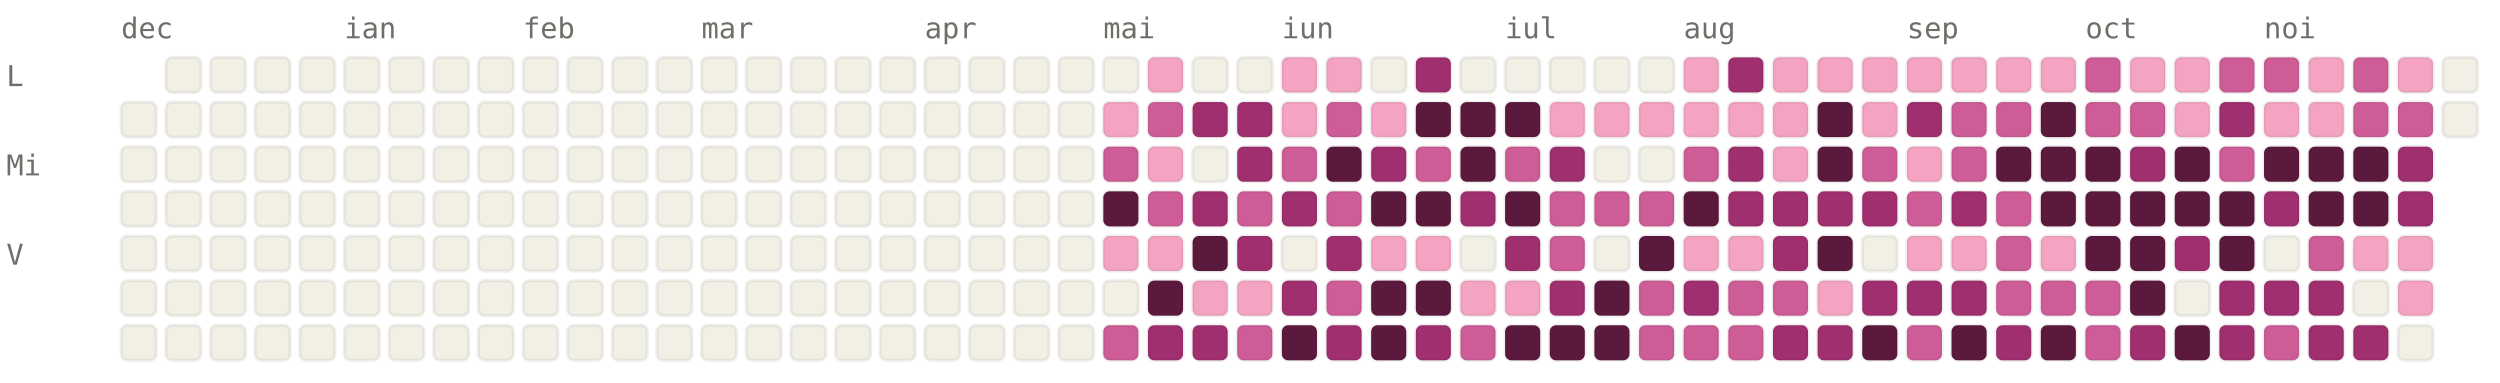
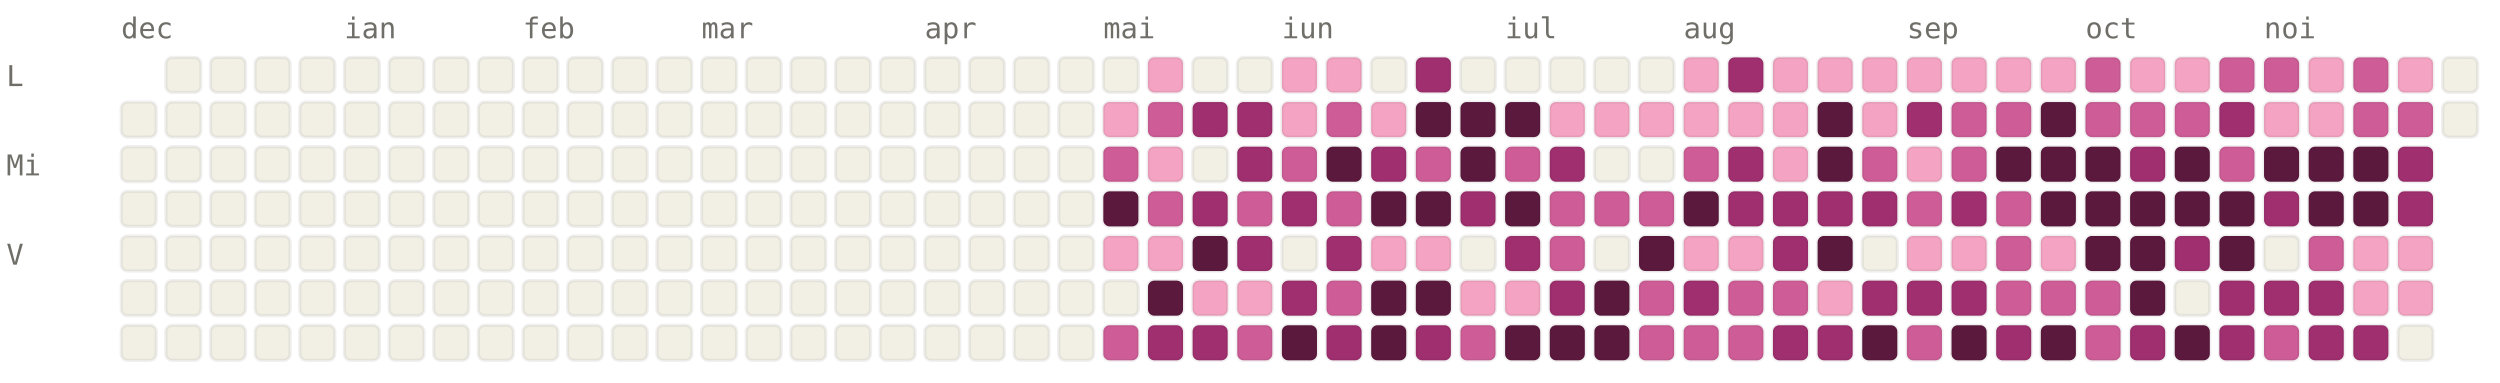
<svg xmlns="http://www.w3.org/2000/svg" viewBox="0 0 784 120" width="784" height="120" font-family="ui-monospace, SFMono-Regular, Menlo, monospace" font-size="9">
  <style>.l0{fill:#F2F0E5;stroke:rgba(0,0,0,0.06)}.l1{fill:#F4A4C2;stroke:rgba(0,0,0,0.06)}.l2{fill:#CE5D97;stroke:rgba(0,0,0,0.06)}.l3{fill:#A02F6F;stroke:rgba(0,0,0,0.06)}.l4{fill:#5C193E;stroke:rgba(0,0,0,0.06)}.lbl{fill:#6F6E69}@media (prefers-color-scheme: dark){.l0{fill:#1C1B1A;stroke:rgba(255,255,255,0.04)}.l1{fill:#451033;stroke:rgba(255,255,255,0.04)}.l2{fill:#751F4F;stroke:rgba(255,255,255,0.04)}.l3{fill:#CE5D97;stroke:rgba(255,255,255,0.04)}.l4{fill:#F4A4C2;stroke:rgba(255,255,255,0.04)}.lbl{fill:#878580}}</style>
  <text x="38" y="12" class="lbl">dec</text>
  <text x="108" y="12" class="lbl">ian</text>
  <text x="164" y="12" class="lbl">feb</text>
  <text x="220" y="12" class="lbl">mar</text>
  <text x="290" y="12" class="lbl">apr</text>
  <text x="346" y="12" class="lbl">mai</text>
  <text x="402" y="12" class="lbl">iun</text>
  <text x="472" y="12" class="lbl">iul</text>
  <text x="528" y="12" class="lbl">aug</text>
  <text x="598" y="12" class="lbl">sep</text>
  <text x="654" y="12" class="lbl">oct</text>
  <text x="710" y="12" class="lbl">noi</text>
  <text x="2" y="27" class="lbl">L</text>
  <text x="2" y="55" class="lbl">Mi</text>
  <text x="2" y="83" class="lbl">V</text>
  <rect x="38" y="32" width="11" height="11" rx="2" ry="2" class="l0" />
  <rect x="38" y="46" width="11" height="11" rx="2" ry="2" class="l0" />
  <rect x="38" y="60" width="11" height="11" rx="2" ry="2" class="l0" />
  <rect x="38" y="74" width="11" height="11" rx="2" ry="2" class="l0" />
  <rect x="38" y="88" width="11" height="11" rx="2" ry="2" class="l0" />
  <rect x="38" y="102" width="11" height="11" rx="2" ry="2" class="l0" />
  <rect x="52" y="18" width="11" height="11" rx="2" ry="2" class="l0" />
  <rect x="52" y="32" width="11" height="11" rx="2" ry="2" class="l0" />
  <rect x="52" y="46" width="11" height="11" rx="2" ry="2" class="l0" />
  <rect x="52" y="60" width="11" height="11" rx="2" ry="2" class="l0" />
  <rect x="52" y="74" width="11" height="11" rx="2" ry="2" class="l0" />
  <rect x="52" y="88" width="11" height="11" rx="2" ry="2" class="l0" />
  <rect x="52" y="102" width="11" height="11" rx="2" ry="2" class="l0" />
  <rect x="66" y="18" width="11" height="11" rx="2" ry="2" class="l0" />
  <rect x="66" y="32" width="11" height="11" rx="2" ry="2" class="l0" />
  <rect x="66" y="46" width="11" height="11" rx="2" ry="2" class="l0" />
  <rect x="66" y="60" width="11" height="11" rx="2" ry="2" class="l0" />
  <rect x="66" y="74" width="11" height="11" rx="2" ry="2" class="l0" />
  <rect x="66" y="88" width="11" height="11" rx="2" ry="2" class="l0" />
  <rect x="66" y="102" width="11" height="11" rx="2" ry="2" class="l0" />
  <rect x="80" y="18" width="11" height="11" rx="2" ry="2" class="l0" />
  <rect x="80" y="32" width="11" height="11" rx="2" ry="2" class="l0" />
  <rect x="80" y="46" width="11" height="11" rx="2" ry="2" class="l0" />
  <rect x="80" y="60" width="11" height="11" rx="2" ry="2" class="l0" />
  <rect x="80" y="74" width="11" height="11" rx="2" ry="2" class="l0" />
  <rect x="80" y="88" width="11" height="11" rx="2" ry="2" class="l0" />
  <rect x="80" y="102" width="11" height="11" rx="2" ry="2" class="l0" />
  <rect x="94" y="18" width="11" height="11" rx="2" ry="2" class="l0" />
  <rect x="94" y="32" width="11" height="11" rx="2" ry="2" class="l0" />
  <rect x="94" y="46" width="11" height="11" rx="2" ry="2" class="l0" />
  <rect x="94" y="60" width="11" height="11" rx="2" ry="2" class="l0" />
  <rect x="94" y="74" width="11" height="11" rx="2" ry="2" class="l0" />
  <rect x="94" y="88" width="11" height="11" rx="2" ry="2" class="l0" />
  <rect x="94" y="102" width="11" height="11" rx="2" ry="2" class="l0" />
  <rect x="108" y="18" width="11" height="11" rx="2" ry="2" class="l0" />
  <rect x="108" y="32" width="11" height="11" rx="2" ry="2" class="l0" />
  <rect x="108" y="46" width="11" height="11" rx="2" ry="2" class="l0" />
  <rect x="108" y="60" width="11" height="11" rx="2" ry="2" class="l0" />
  <rect x="108" y="74" width="11" height="11" rx="2" ry="2" class="l0" />
  <rect x="108" y="88" width="11" height="11" rx="2" ry="2" class="l0" />
  <rect x="108" y="102" width="11" height="11" rx="2" ry="2" class="l0" />
  <rect x="122" y="18" width="11" height="11" rx="2" ry="2" class="l0" />
  <rect x="122" y="32" width="11" height="11" rx="2" ry="2" class="l0" />
  <rect x="122" y="46" width="11" height="11" rx="2" ry="2" class="l0" />
  <rect x="122" y="60" width="11" height="11" rx="2" ry="2" class="l0" />
  <rect x="122" y="74" width="11" height="11" rx="2" ry="2" class="l0" />
  <rect x="122" y="88" width="11" height="11" rx="2" ry="2" class="l0" />
  <rect x="122" y="102" width="11" height="11" rx="2" ry="2" class="l0" />
  <rect x="136" y="18" width="11" height="11" rx="2" ry="2" class="l0" />
  <rect x="136" y="32" width="11" height="11" rx="2" ry="2" class="l0" />
  <rect x="136" y="46" width="11" height="11" rx="2" ry="2" class="l0" />
  <rect x="136" y="60" width="11" height="11" rx="2" ry="2" class="l0" />
  <rect x="136" y="74" width="11" height="11" rx="2" ry="2" class="l0" />
  <rect x="136" y="88" width="11" height="11" rx="2" ry="2" class="l0" />
  <rect x="136" y="102" width="11" height="11" rx="2" ry="2" class="l0" />
  <rect x="150" y="18" width="11" height="11" rx="2" ry="2" class="l0" />
  <rect x="150" y="32" width="11" height="11" rx="2" ry="2" class="l0" />
  <rect x="150" y="46" width="11" height="11" rx="2" ry="2" class="l0" />
  <rect x="150" y="60" width="11" height="11" rx="2" ry="2" class="l0" />
  <rect x="150" y="74" width="11" height="11" rx="2" ry="2" class="l0" />
  <rect x="150" y="88" width="11" height="11" rx="2" ry="2" class="l0" />
  <rect x="150" y="102" width="11" height="11" rx="2" ry="2" class="l0" />
  <rect x="164" y="18" width="11" height="11" rx="2" ry="2" class="l0" />
  <rect x="164" y="32" width="11" height="11" rx="2" ry="2" class="l0" />
  <rect x="164" y="46" width="11" height="11" rx="2" ry="2" class="l0" />
  <rect x="164" y="60" width="11" height="11" rx="2" ry="2" class="l0" />
  <rect x="164" y="74" width="11" height="11" rx="2" ry="2" class="l0" />
  <rect x="164" y="88" width="11" height="11" rx="2" ry="2" class="l0" />
  <rect x="164" y="102" width="11" height="11" rx="2" ry="2" class="l0" />
  <rect x="178" y="18" width="11" height="11" rx="2" ry="2" class="l0" />
  <rect x="178" y="32" width="11" height="11" rx="2" ry="2" class="l0" />
  <rect x="178" y="46" width="11" height="11" rx="2" ry="2" class="l0" />
  <rect x="178" y="60" width="11" height="11" rx="2" ry="2" class="l0" />
  <rect x="178" y="74" width="11" height="11" rx="2" ry="2" class="l0" />
  <rect x="178" y="88" width="11" height="11" rx="2" ry="2" class="l0" />
  <rect x="178" y="102" width="11" height="11" rx="2" ry="2" class="l0" />
  <rect x="192" y="18" width="11" height="11" rx="2" ry="2" class="l0" />
  <rect x="192" y="32" width="11" height="11" rx="2" ry="2" class="l0" />
  <rect x="192" y="46" width="11" height="11" rx="2" ry="2" class="l0" />
  <rect x="192" y="60" width="11" height="11" rx="2" ry="2" class="l0" />
  <rect x="192" y="74" width="11" height="11" rx="2" ry="2" class="l0" />
  <rect x="192" y="88" width="11" height="11" rx="2" ry="2" class="l0" />
  <rect x="192" y="102" width="11" height="11" rx="2" ry="2" class="l0" />
  <rect x="206" y="18" width="11" height="11" rx="2" ry="2" class="l0" />
  <rect x="206" y="32" width="11" height="11" rx="2" ry="2" class="l0" />
  <rect x="206" y="46" width="11" height="11" rx="2" ry="2" class="l0" />
  <rect x="206" y="60" width="11" height="11" rx="2" ry="2" class="l0" />
  <rect x="206" y="74" width="11" height="11" rx="2" ry="2" class="l0" />
  <rect x="206" y="88" width="11" height="11" rx="2" ry="2" class="l0" />
  <rect x="206" y="102" width="11" height="11" rx="2" ry="2" class="l0" />
  <rect x="220" y="18" width="11" height="11" rx="2" ry="2" class="l0" />
  <rect x="220" y="32" width="11" height="11" rx="2" ry="2" class="l0" />
  <rect x="220" y="46" width="11" height="11" rx="2" ry="2" class="l0" />
  <rect x="220" y="60" width="11" height="11" rx="2" ry="2" class="l0" />
  <rect x="220" y="74" width="11" height="11" rx="2" ry="2" class="l0" />
  <rect x="220" y="88" width="11" height="11" rx="2" ry="2" class="l0" />
  <rect x="220" y="102" width="11" height="11" rx="2" ry="2" class="l0" />
  <rect x="234" y="18" width="11" height="11" rx="2" ry="2" class="l0" />
  <rect x="234" y="32" width="11" height="11" rx="2" ry="2" class="l0" />
  <rect x="234" y="46" width="11" height="11" rx="2" ry="2" class="l0" />
  <rect x="234" y="60" width="11" height="11" rx="2" ry="2" class="l0" />
  <rect x="234" y="74" width="11" height="11" rx="2" ry="2" class="l0" />
  <rect x="234" y="88" width="11" height="11" rx="2" ry="2" class="l0" />
  <rect x="234" y="102" width="11" height="11" rx="2" ry="2" class="l0" />
  <rect x="248" y="18" width="11" height="11" rx="2" ry="2" class="l0" />
  <rect x="248" y="32" width="11" height="11" rx="2" ry="2" class="l0" />
  <rect x="248" y="46" width="11" height="11" rx="2" ry="2" class="l0" />
  <rect x="248" y="60" width="11" height="11" rx="2" ry="2" class="l0" />
  <rect x="248" y="74" width="11" height="11" rx="2" ry="2" class="l0" />
  <rect x="248" y="88" width="11" height="11" rx="2" ry="2" class="l0" />
  <rect x="248" y="102" width="11" height="11" rx="2" ry="2" class="l0" />
  <rect x="262" y="18" width="11" height="11" rx="2" ry="2" class="l0" />
  <rect x="262" y="32" width="11" height="11" rx="2" ry="2" class="l0" />
  <rect x="262" y="46" width="11" height="11" rx="2" ry="2" class="l0" />
  <rect x="262" y="60" width="11" height="11" rx="2" ry="2" class="l0" />
  <rect x="262" y="74" width="11" height="11" rx="2" ry="2" class="l0" />
  <rect x="262" y="88" width="11" height="11" rx="2" ry="2" class="l0" />
  <rect x="262" y="102" width="11" height="11" rx="2" ry="2" class="l0" />
  <rect x="276" y="18" width="11" height="11" rx="2" ry="2" class="l0" />
  <rect x="276" y="32" width="11" height="11" rx="2" ry="2" class="l0" />
  <rect x="276" y="46" width="11" height="11" rx="2" ry="2" class="l0" />
  <rect x="276" y="60" width="11" height="11" rx="2" ry="2" class="l0" />
  <rect x="276" y="74" width="11" height="11" rx="2" ry="2" class="l0" />
  <rect x="276" y="88" width="11" height="11" rx="2" ry="2" class="l0" />
  <rect x="276" y="102" width="11" height="11" rx="2" ry="2" class="l0" />
  <rect x="290" y="18" width="11" height="11" rx="2" ry="2" class="l0" />
  <rect x="290" y="32" width="11" height="11" rx="2" ry="2" class="l0" />
  <rect x="290" y="46" width="11" height="11" rx="2" ry="2" class="l0" />
  <rect x="290" y="60" width="11" height="11" rx="2" ry="2" class="l0" />
  <rect x="290" y="74" width="11" height="11" rx="2" ry="2" class="l0" />
  <rect x="290" y="88" width="11" height="11" rx="2" ry="2" class="l0" />
  <rect x="290" y="102" width="11" height="11" rx="2" ry="2" class="l0" />
  <rect x="304" y="18" width="11" height="11" rx="2" ry="2" class="l0" />
  <rect x="304" y="32" width="11" height="11" rx="2" ry="2" class="l0" />
  <rect x="304" y="46" width="11" height="11" rx="2" ry="2" class="l0" />
  <rect x="304" y="60" width="11" height="11" rx="2" ry="2" class="l0" />
  <rect x="304" y="74" width="11" height="11" rx="2" ry="2" class="l0" />
  <rect x="304" y="88" width="11" height="11" rx="2" ry="2" class="l0" />
  <rect x="304" y="102" width="11" height="11" rx="2" ry="2" class="l0" />
  <rect x="318" y="18" width="11" height="11" rx="2" ry="2" class="l0" />
  <rect x="318" y="32" width="11" height="11" rx="2" ry="2" class="l0" />
  <rect x="318" y="46" width="11" height="11" rx="2" ry="2" class="l0" />
  <rect x="318" y="60" width="11" height="11" rx="2" ry="2" class="l0" />
  <rect x="318" y="74" width="11" height="11" rx="2" ry="2" class="l0" />
  <rect x="318" y="88" width="11" height="11" rx="2" ry="2" class="l0" />
  <rect x="318" y="102" width="11" height="11" rx="2" ry="2" class="l0" />
  <rect x="332" y="18" width="11" height="11" rx="2" ry="2" class="l0" />
  <rect x="332" y="32" width="11" height="11" rx="2" ry="2" class="l0" />
  <rect x="332" y="46" width="11" height="11" rx="2" ry="2" class="l0" />
  <rect x="332" y="60" width="11" height="11" rx="2" ry="2" class="l0" />
  <rect x="332" y="74" width="11" height="11" rx="2" ry="2" class="l0" />
  <rect x="332" y="88" width="11" height="11" rx="2" ry="2" class="l0" />
  <rect x="332" y="102" width="11" height="11" rx="2" ry="2" class="l0" />
  <rect x="346" y="18" width="11" height="11" rx="2" ry="2" class="l0" />
  <rect x="346" y="32" width="11" height="11" rx="2" ry="2" class="l1" />
  <rect x="346" y="46" width="11" height="11" rx="2" ry="2" class="l2" />
  <rect x="346" y="60" width="11" height="11" rx="2" ry="2" class="l4" />
  <rect x="346" y="74" width="11" height="11" rx="2" ry="2" class="l1" />
  <rect x="346" y="88" width="11" height="11" rx="2" ry="2" class="l0" />
  <rect x="346" y="102" width="11" height="11" rx="2" ry="2" class="l2" />
  <rect x="360" y="18" width="11" height="11" rx="2" ry="2" class="l1" />
  <rect x="360" y="32" width="11" height="11" rx="2" ry="2" class="l2" />
  <rect x="360" y="46" width="11" height="11" rx="2" ry="2" class="l1" />
  <rect x="360" y="60" width="11" height="11" rx="2" ry="2" class="l2" />
  <rect x="360" y="74" width="11" height="11" rx="2" ry="2" class="l1" />
  <rect x="360" y="88" width="11" height="11" rx="2" ry="2" class="l4" />
  <rect x="360" y="102" width="11" height="11" rx="2" ry="2" class="l3" />
  <rect x="374" y="18" width="11" height="11" rx="2" ry="2" class="l0" />
  <rect x="374" y="32" width="11" height="11" rx="2" ry="2" class="l3" />
  <rect x="374" y="46" width="11" height="11" rx="2" ry="2" class="l0" />
  <rect x="374" y="60" width="11" height="11" rx="2" ry="2" class="l3" />
  <rect x="374" y="74" width="11" height="11" rx="2" ry="2" class="l4" />
  <rect x="374" y="88" width="11" height="11" rx="2" ry="2" class="l1" />
  <rect x="374" y="102" width="11" height="11" rx="2" ry="2" class="l3" />
  <rect x="388" y="18" width="11" height="11" rx="2" ry="2" class="l0" />
  <rect x="388" y="32" width="11" height="11" rx="2" ry="2" class="l3" />
  <rect x="388" y="46" width="11" height="11" rx="2" ry="2" class="l3" />
  <rect x="388" y="60" width="11" height="11" rx="2" ry="2" class="l2" />
  <rect x="388" y="74" width="11" height="11" rx="2" ry="2" class="l3" />
  <rect x="388" y="88" width="11" height="11" rx="2" ry="2" class="l1" />
  <rect x="388" y="102" width="11" height="11" rx="2" ry="2" class="l2" />
  <rect x="402" y="18" width="11" height="11" rx="2" ry="2" class="l1" />
  <rect x="402" y="32" width="11" height="11" rx="2" ry="2" class="l1" />
  <rect x="402" y="46" width="11" height="11" rx="2" ry="2" class="l2" />
  <rect x="402" y="60" width="11" height="11" rx="2" ry="2" class="l3" />
  <rect x="402" y="74" width="11" height="11" rx="2" ry="2" class="l0" />
  <rect x="402" y="88" width="11" height="11" rx="2" ry="2" class="l3" />
  <rect x="402" y="102" width="11" height="11" rx="2" ry="2" class="l4" />
  <rect x="416" y="18" width="11" height="11" rx="2" ry="2" class="l1" />
  <rect x="416" y="32" width="11" height="11" rx="2" ry="2" class="l2" />
  <rect x="416" y="46" width="11" height="11" rx="2" ry="2" class="l4" />
  <rect x="416" y="60" width="11" height="11" rx="2" ry="2" class="l2" />
  <rect x="416" y="74" width="11" height="11" rx="2" ry="2" class="l3" />
  <rect x="416" y="88" width="11" height="11" rx="2" ry="2" class="l2" />
  <rect x="416" y="102" width="11" height="11" rx="2" ry="2" class="l3" />
  <rect x="430" y="18" width="11" height="11" rx="2" ry="2" class="l0" />
  <rect x="430" y="32" width="11" height="11" rx="2" ry="2" class="l1" />
  <rect x="430" y="46" width="11" height="11" rx="2" ry="2" class="l3" />
  <rect x="430" y="60" width="11" height="11" rx="2" ry="2" class="l4" />
  <rect x="430" y="74" width="11" height="11" rx="2" ry="2" class="l1" />
  <rect x="430" y="88" width="11" height="11" rx="2" ry="2" class="l4" />
  <rect x="430" y="102" width="11" height="11" rx="2" ry="2" class="l4" />
  <rect x="444" y="18" width="11" height="11" rx="2" ry="2" class="l3" />
  <rect x="444" y="32" width="11" height="11" rx="2" ry="2" class="l4" />
  <rect x="444" y="46" width="11" height="11" rx="2" ry="2" class="l2" />
  <rect x="444" y="60" width="11" height="11" rx="2" ry="2" class="l4" />
  <rect x="444" y="74" width="11" height="11" rx="2" ry="2" class="l1" />
  <rect x="444" y="88" width="11" height="11" rx="2" ry="2" class="l4" />
  <rect x="444" y="102" width="11" height="11" rx="2" ry="2" class="l3" />
  <rect x="458" y="18" width="11" height="11" rx="2" ry="2" class="l0" />
  <rect x="458" y="32" width="11" height="11" rx="2" ry="2" class="l4" />
  <rect x="458" y="46" width="11" height="11" rx="2" ry="2" class="l4" />
  <rect x="458" y="60" width="11" height="11" rx="2" ry="2" class="l3" />
  <rect x="458" y="74" width="11" height="11" rx="2" ry="2" class="l0" />
  <rect x="458" y="88" width="11" height="11" rx="2" ry="2" class="l1" />
  <rect x="458" y="102" width="11" height="11" rx="2" ry="2" class="l2" />
  <rect x="472" y="18" width="11" height="11" rx="2" ry="2" class="l0" />
  <rect x="472" y="32" width="11" height="11" rx="2" ry="2" class="l4" />
  <rect x="472" y="46" width="11" height="11" rx="2" ry="2" class="l2" />
  <rect x="472" y="60" width="11" height="11" rx="2" ry="2" class="l4" />
  <rect x="472" y="74" width="11" height="11" rx="2" ry="2" class="l3" />
  <rect x="472" y="88" width="11" height="11" rx="2" ry="2" class="l1" />
  <rect x="472" y="102" width="11" height="11" rx="2" ry="2" class="l4" />
  <rect x="486" y="18" width="11" height="11" rx="2" ry="2" class="l0" />
  <rect x="486" y="32" width="11" height="11" rx="2" ry="2" class="l1" />
  <rect x="486" y="46" width="11" height="11" rx="2" ry="2" class="l3" />
  <rect x="486" y="60" width="11" height="11" rx="2" ry="2" class="l2" />
  <rect x="486" y="74" width="11" height="11" rx="2" ry="2" class="l2" />
  <rect x="486" y="88" width="11" height="11" rx="2" ry="2" class="l3" />
  <rect x="486" y="102" width="11" height="11" rx="2" ry="2" class="l4" />
  <rect x="500" y="18" width="11" height="11" rx="2" ry="2" class="l0" />
  <rect x="500" y="32" width="11" height="11" rx="2" ry="2" class="l1" />
  <rect x="500" y="46" width="11" height="11" rx="2" ry="2" class="l0" />
  <rect x="500" y="60" width="11" height="11" rx="2" ry="2" class="l2" />
  <rect x="500" y="74" width="11" height="11" rx="2" ry="2" class="l0" />
  <rect x="500" y="88" width="11" height="11" rx="2" ry="2" class="l4" />
  <rect x="500" y="102" width="11" height="11" rx="2" ry="2" class="l4" />
  <rect x="514" y="18" width="11" height="11" rx="2" ry="2" class="l0" />
  <rect x="514" y="32" width="11" height="11" rx="2" ry="2" class="l1" />
  <rect x="514" y="46" width="11" height="11" rx="2" ry="2" class="l0" />
  <rect x="514" y="60" width="11" height="11" rx="2" ry="2" class="l2" />
  <rect x="514" y="74" width="11" height="11" rx="2" ry="2" class="l4" />
  <rect x="514" y="88" width="11" height="11" rx="2" ry="2" class="l2" />
  <rect x="514" y="102" width="11" height="11" rx="2" ry="2" class="l2" />
  <rect x="528" y="18" width="11" height="11" rx="2" ry="2" class="l1" />
  <rect x="528" y="32" width="11" height="11" rx="2" ry="2" class="l1" />
  <rect x="528" y="46" width="11" height="11" rx="2" ry="2" class="l2" />
  <rect x="528" y="60" width="11" height="11" rx="2" ry="2" class="l4" />
  <rect x="528" y="74" width="11" height="11" rx="2" ry="2" class="l1" />
  <rect x="528" y="88" width="11" height="11" rx="2" ry="2" class="l3" />
  <rect x="528" y="102" width="11" height="11" rx="2" ry="2" class="l2" />
  <rect x="542" y="18" width="11" height="11" rx="2" ry="2" class="l3" />
  <rect x="542" y="32" width="11" height="11" rx="2" ry="2" class="l1" />
  <rect x="542" y="46" width="11" height="11" rx="2" ry="2" class="l3" />
  <rect x="542" y="60" width="11" height="11" rx="2" ry="2" class="l3" />
  <rect x="542" y="74" width="11" height="11" rx="2" ry="2" class="l1" />
  <rect x="542" y="88" width="11" height="11" rx="2" ry="2" class="l2" />
  <rect x="542" y="102" width="11" height="11" rx="2" ry="2" class="l2" />
  <rect x="556" y="18" width="11" height="11" rx="2" ry="2" class="l1" />
  <rect x="556" y="32" width="11" height="11" rx="2" ry="2" class="l1" />
  <rect x="556" y="46" width="11" height="11" rx="2" ry="2" class="l1" />
  <rect x="556" y="60" width="11" height="11" rx="2" ry="2" class="l3" />
  <rect x="556" y="74" width="11" height="11" rx="2" ry="2" class="l3" />
  <rect x="556" y="88" width="11" height="11" rx="2" ry="2" class="l2" />
  <rect x="556" y="102" width="11" height="11" rx="2" ry="2" class="l3" />
  <rect x="570" y="18" width="11" height="11" rx="2" ry="2" class="l1" />
  <rect x="570" y="32" width="11" height="11" rx="2" ry="2" class="l4" />
  <rect x="570" y="46" width="11" height="11" rx="2" ry="2" class="l4" />
  <rect x="570" y="60" width="11" height="11" rx="2" ry="2" class="l3" />
  <rect x="570" y="74" width="11" height="11" rx="2" ry="2" class="l4" />
  <rect x="570" y="88" width="11" height="11" rx="2" ry="2" class="l1" />
  <rect x="570" y="102" width="11" height="11" rx="2" ry="2" class="l3" />
  <rect x="584" y="18" width="11" height="11" rx="2" ry="2" class="l1" />
  <rect x="584" y="32" width="11" height="11" rx="2" ry="2" class="l1" />
  <rect x="584" y="46" width="11" height="11" rx="2" ry="2" class="l2" />
  <rect x="584" y="60" width="11" height="11" rx="2" ry="2" class="l3" />
  <rect x="584" y="74" width="11" height="11" rx="2" ry="2" class="l0" />
  <rect x="584" y="88" width="11" height="11" rx="2" ry="2" class="l3" />
  <rect x="584" y="102" width="11" height="11" rx="2" ry="2" class="l4" />
  <rect x="598" y="18" width="11" height="11" rx="2" ry="2" class="l1" />
  <rect x="598" y="32" width="11" height="11" rx="2" ry="2" class="l3" />
  <rect x="598" y="46" width="11" height="11" rx="2" ry="2" class="l1" />
  <rect x="598" y="60" width="11" height="11" rx="2" ry="2" class="l2" />
  <rect x="598" y="74" width="11" height="11" rx="2" ry="2" class="l1" />
  <rect x="598" y="88" width="11" height="11" rx="2" ry="2" class="l3" />
  <rect x="598" y="102" width="11" height="11" rx="2" ry="2" class="l2" />
  <rect x="612" y="18" width="11" height="11" rx="2" ry="2" class="l1" />
  <rect x="612" y="32" width="11" height="11" rx="2" ry="2" class="l2" />
  <rect x="612" y="46" width="11" height="11" rx="2" ry="2" class="l2" />
  <rect x="612" y="60" width="11" height="11" rx="2" ry="2" class="l3" />
  <rect x="612" y="74" width="11" height="11" rx="2" ry="2" class="l1" />
  <rect x="612" y="88" width="11" height="11" rx="2" ry="2" class="l3" />
  <rect x="612" y="102" width="11" height="11" rx="2" ry="2" class="l4" />
  <rect x="626" y="18" width="11" height="11" rx="2" ry="2" class="l1" />
  <rect x="626" y="32" width="11" height="11" rx="2" ry="2" class="l2" />
  <rect x="626" y="46" width="11" height="11" rx="2" ry="2" class="l4" />
  <rect x="626" y="60" width="11" height="11" rx="2" ry="2" class="l2" />
  <rect x="626" y="74" width="11" height="11" rx="2" ry="2" class="l2" />
  <rect x="626" y="88" width="11" height="11" rx="2" ry="2" class="l2" />
  <rect x="626" y="102" width="11" height="11" rx="2" ry="2" class="l3" />
  <rect x="640" y="18" width="11" height="11" rx="2" ry="2" class="l1" />
  <rect x="640" y="32" width="11" height="11" rx="2" ry="2" class="l4" />
  <rect x="640" y="46" width="11" height="11" rx="2" ry="2" class="l4" />
  <rect x="640" y="60" width="11" height="11" rx="2" ry="2" class="l4" />
  <rect x="640" y="74" width="11" height="11" rx="2" ry="2" class="l1" />
  <rect x="640" y="88" width="11" height="11" rx="2" ry="2" class="l2" />
  <rect x="640" y="102" width="11" height="11" rx="2" ry="2" class="l4" />
  <rect x="654" y="18" width="11" height="11" rx="2" ry="2" class="l2" />
  <rect x="654" y="32" width="11" height="11" rx="2" ry="2" class="l2" />
  <rect x="654" y="46" width="11" height="11" rx="2" ry="2" class="l4" />
  <rect x="654" y="60" width="11" height="11" rx="2" ry="2" class="l4" />
  <rect x="654" y="74" width="11" height="11" rx="2" ry="2" class="l4" />
  <rect x="654" y="88" width="11" height="11" rx="2" ry="2" class="l2" />
  <rect x="654" y="102" width="11" height="11" rx="2" ry="2" class="l2" />
  <rect x="668" y="18" width="11" height="11" rx="2" ry="2" class="l1" />
  <rect x="668" y="32" width="11" height="11" rx="2" ry="2" class="l2" />
  <rect x="668" y="46" width="11" height="11" rx="2" ry="2" class="l3" />
  <rect x="668" y="60" width="11" height="11" rx="2" ry="2" class="l4" />
  <rect x="668" y="74" width="11" height="11" rx="2" ry="2" class="l4" />
  <rect x="668" y="88" width="11" height="11" rx="2" ry="2" class="l4" />
  <rect x="668" y="102" width="11" height="11" rx="2" ry="2" class="l3" />
  <rect x="682" y="18" width="11" height="11" rx="2" ry="2" class="l1" />
-   <rect x="682" y="32" width="11" height="11" rx="2" ry="2" class="l1" />
+   <rect x="682" y="32" width="11" height="11" rx="2" ry="2" class="l2" />
  <rect x="682" y="46" width="11" height="11" rx="2" ry="2" class="l4" />
  <rect x="682" y="60" width="11" height="11" rx="2" ry="2" class="l4" />
  <rect x="682" y="74" width="11" height="11" rx="2" ry="2" class="l3" />
  <rect x="682" y="88" width="11" height="11" rx="2" ry="2" class="l0" />
  <rect x="682" y="102" width="11" height="11" rx="2" ry="2" class="l4" />
  <rect x="696" y="18" width="11" height="11" rx="2" ry="2" class="l2" />
  <rect x="696" y="32" width="11" height="11" rx="2" ry="2" class="l3" />
  <rect x="696" y="46" width="11" height="11" rx="2" ry="2" class="l2" />
  <rect x="696" y="60" width="11" height="11" rx="2" ry="2" class="l4" />
  <rect x="696" y="74" width="11" height="11" rx="2" ry="2" class="l4" />
  <rect x="696" y="88" width="11" height="11" rx="2" ry="2" class="l3" />
  <rect x="696" y="102" width="11" height="11" rx="2" ry="2" class="l3" />
  <rect x="710" y="18" width="11" height="11" rx="2" ry="2" class="l2" />
  <rect x="710" y="32" width="11" height="11" rx="2" ry="2" class="l1" />
  <rect x="710" y="46" width="11" height="11" rx="2" ry="2" class="l4" />
  <rect x="710" y="60" width="11" height="11" rx="2" ry="2" class="l3" />
  <rect x="710" y="74" width="11" height="11" rx="2" ry="2" class="l0" />
  <rect x="710" y="88" width="11" height="11" rx="2" ry="2" class="l3" />
  <rect x="710" y="102" width="11" height="11" rx="2" ry="2" class="l2" />
  <rect x="724" y="18" width="11" height="11" rx="2" ry="2" class="l1" />
  <rect x="724" y="32" width="11" height="11" rx="2" ry="2" class="l1" />
  <rect x="724" y="46" width="11" height="11" rx="2" ry="2" class="l4" />
  <rect x="724" y="60" width="11" height="11" rx="2" ry="2" class="l4" />
  <rect x="724" y="74" width="11" height="11" rx="2" ry="2" class="l2" />
  <rect x="724" y="88" width="11" height="11" rx="2" ry="2" class="l3" />
  <rect x="724" y="102" width="11" height="11" rx="2" ry="2" class="l3" />
  <rect x="738" y="18" width="11" height="11" rx="2" ry="2" class="l2" />
  <rect x="738" y="32" width="11" height="11" rx="2" ry="2" class="l2" />
  <rect x="738" y="46" width="11" height="11" rx="2" ry="2" class="l4" />
  <rect x="738" y="60" width="11" height="11" rx="2" ry="2" class="l4" />
  <rect x="738" y="74" width="11" height="11" rx="2" ry="2" class="l1" />
-   <rect x="738" y="88" width="11" height="11" rx="2" ry="2" class="l0" />
+   <rect x="738" y="88" width="11" height="11" rx="2" ry="2" class="l1" />
  <rect x="738" y="102" width="11" height="11" rx="2" ry="2" class="l3" />
  <rect x="752" y="18" width="11" height="11" rx="2" ry="2" class="l1" />
  <rect x="752" y="32" width="11" height="11" rx="2" ry="2" class="l2" />
  <rect x="752" y="46" width="11" height="11" rx="2" ry="2" class="l3" />
  <rect x="752" y="60" width="11" height="11" rx="2" ry="2" class="l3" />
  <rect x="752" y="74" width="11" height="11" rx="2" ry="2" class="l1" />
  <rect x="752" y="88" width="11" height="11" rx="2" ry="2" class="l1" />
  <rect x="752" y="102" width="11" height="11" rx="2" ry="2" class="l0" />
  <rect x="766" y="18" width="11" height="11" rx="2" ry="2" class="l0" />
  <rect x="766" y="32" width="11" height="11" rx="2" ry="2" class="l0" />
</svg>
